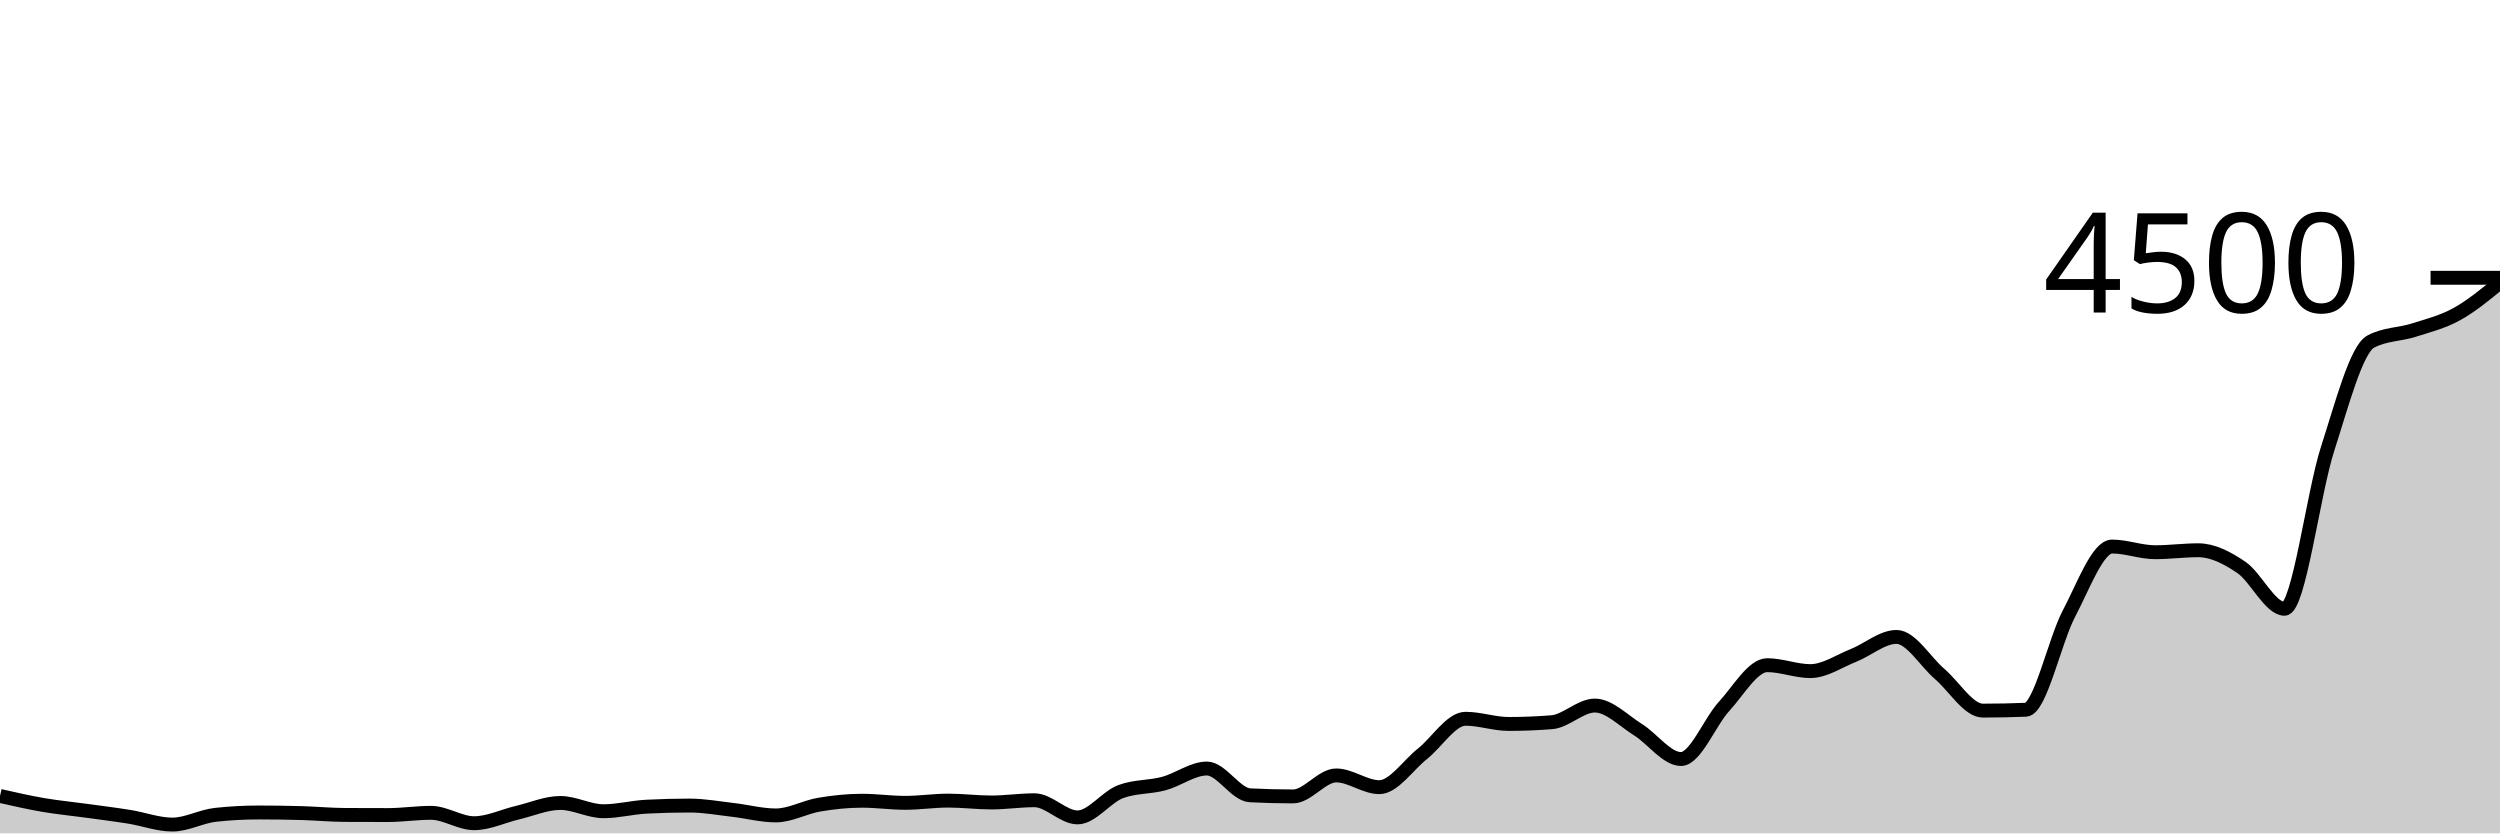
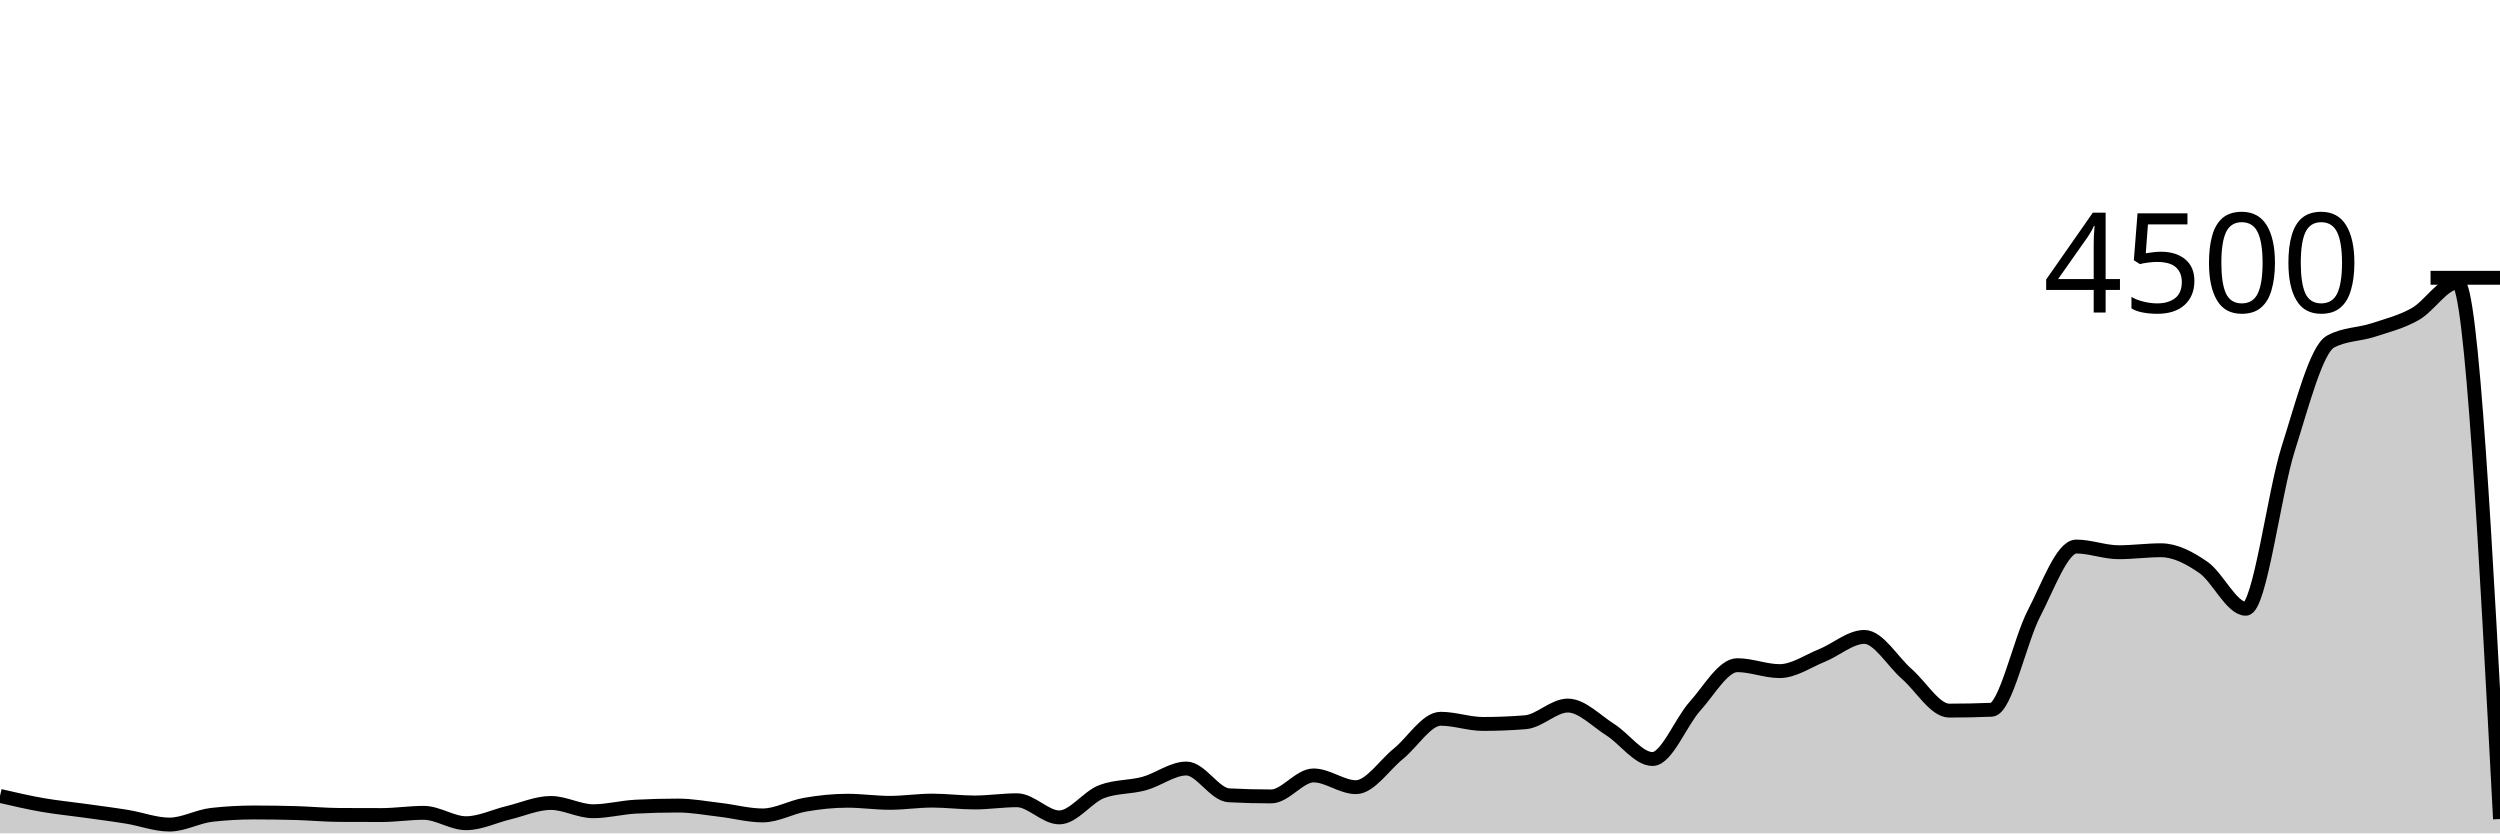
<svg xmlns="http://www.w3.org/2000/svg" viewBox="0 0 180 60">
  <g transform="translate(0,20)">
-     <path class="area" fill="rgba(0, 0, 0, 0.2)" d="M0,37.307C1.034,37.542,2.069,37.778,3.103,37.956C4.138,38.133,5.172,38.231,6.207,38.373C7.241,38.516,8.276,38.643,9.31,38.809C10.345,38.975,11.379,39.369,12.414,39.369C13.448,39.369,14.483,38.779,15.517,38.667C16.552,38.554,17.586,38.498,18.621,38.498C19.655,38.498,20.69,38.513,21.724,38.542C22.759,38.572,23.793,38.67,24.828,38.676C25.862,38.681,26.897,38.684,27.931,38.684C28.966,38.684,30,38.524,31.034,38.524C32.069,38.524,33.103,39.271,34.138,39.271C35.172,39.271,36.207,38.759,37.241,38.516C38.276,38.273,39.31,37.813,40.345,37.813C41.379,37.813,42.414,38.409,43.448,38.409C44.483,38.409,45.517,38.133,46.552,38.08C47.586,38.027,48.621,38,49.655,38C50.69,38,51.724,38.193,52.759,38.311C53.793,38.43,54.828,38.711,55.862,38.711C56.897,38.711,57.931,38.114,58.966,37.938C60,37.761,61.034,37.653,62.069,37.653C63.103,37.653,64.138,37.804,65.172,37.804C66.207,37.804,67.241,37.644,68.276,37.644C69.31,37.644,70.345,37.778,71.379,37.778C72.414,37.778,73.448,37.618,74.483,37.618C75.517,37.618,76.552,38.853,77.586,38.853C78.621,38.853,79.655,37.381,80.69,36.996C81.724,36.61,82.759,36.695,83.793,36.418C84.828,36.141,85.862,35.333,86.897,35.333C87.931,35.333,88.966,37.209,90,37.262C91.034,37.316,92.069,37.342,93.103,37.342C94.138,37.342,95.172,35.831,96.207,35.831C97.241,35.831,98.276,36.676,99.31,36.676C100.345,36.676,101.379,35.096,102.414,34.276C103.448,33.455,104.483,31.751,105.517,31.751C106.552,31.751,107.586,32.124,108.621,32.124C109.655,32.124,110.69,32.083,111.724,32C112.759,31.917,113.793,30.8,114.828,30.8C115.862,30.8,116.897,31.892,117.931,32.533C118.966,33.175,120,34.649,121.034,34.649C122.069,34.649,123.103,31.979,124.138,30.853C125.172,29.727,126.207,27.893,127.241,27.893C128.276,27.893,129.31,28.32,130.345,28.32C131.379,28.32,132.414,27.601,133.448,27.191C134.483,26.781,135.517,25.858,136.552,25.858C137.586,25.858,138.621,27.64,139.655,28.524C140.69,29.409,141.724,31.164,142.759,31.164C143.793,31.164,144.828,31.144,145.862,31.102C146.897,31.061,147.931,26.136,148.966,24.178C150,22.219,151.034,19.351,152.069,19.351C153.103,19.351,154.138,19.76,155.172,19.76C156.207,19.76,157.241,19.618,158.276,19.618C159.31,19.618,160.345,20.151,161.379,20.853C162.414,21.556,163.448,23.831,164.483,23.831C165.517,23.831,166.552,15.526,167.586,12.32C168.621,9.114,169.655,5.147,170.69,4.596C171.724,4.044,172.759,4.099,173.793,3.769C174.828,3.439,175.862,3.185,176.897,2.613C177.931,2.041,178.966,1.19,180,0.338L180,40C178.966,40,177.931,40,176.897,40C175.862,40,174.828,40,173.793,40C172.759,40,171.724,40,170.69,40C169.655,40,168.621,40,167.586,40C166.552,40,165.517,40,164.483,40C163.448,40,162.414,40,161.379,40C160.345,40,159.31,40,158.276,40C157.241,40,156.207,40,155.172,40C154.138,40,153.103,40,152.069,40C151.034,40,150,40,148.966,40C147.931,40,146.897,40,145.862,40C144.828,40,143.793,40,142.759,40C141.724,40,140.69,40,139.655,40C138.621,40,137.586,40,136.552,40C135.517,40,134.483,40,133.448,40C132.414,40,131.379,40,130.345,40C129.31,40,128.276,40,127.241,40C126.207,40,125.172,40,124.138,40C123.103,40,122.069,40,121.034,40C120,40,118.966,40,117.931,40C116.897,40,115.862,40,114.828,40C113.793,40,112.759,40,111.724,40C110.69,40,109.655,40,108.621,40C107.586,40,106.552,40,105.517,40C104.483,40,103.448,40,102.414,40C101.379,40,100.345,40,99.31,40C98.276,40,97.241,40,96.207,40C95.172,40,94.138,40,93.103,40C92.069,40,91.034,40,90,40C88.966,40,87.931,40,86.897,40C85.862,40,84.828,40,83.793,40C82.759,40,81.724,40,80.69,40C79.655,40,78.621,40,77.586,40C76.552,40,75.517,40,74.483,40C73.448,40,72.414,40,71.379,40C70.345,40,69.31,40,68.276,40C67.241,40,66.207,40,65.172,40C64.138,40,63.103,40,62.069,40C61.034,40,60,40,58.966,40C57.931,40,56.897,40,55.862,40C54.828,40,53.793,40,52.759,40C51.724,40,50.69,40,49.655,40C48.621,40,47.586,40,46.552,40C45.517,40,44.483,40,43.448,40C42.414,40,41.379,40,40.345,40C39.31,40,38.276,40,37.241,40C36.207,40,35.172,40,34.138,40C33.103,40,32.069,40,31.034,40C30,40,28.966,40,27.931,40C26.897,40,25.862,40,24.828,40C23.793,40,22.759,40,21.724,40C20.69,40,19.655,40,18.621,40C17.586,40,16.552,40,15.517,40C14.483,40,13.448,40,12.414,40C11.379,40,10.345,40,9.31,40C8.276,40,7.241,40,6.207,40C5.172,40,4.138,40,3.103,40C2.069,40,1.034,40,0,40Z" />
-     <path class="line" stroke="black" fill="none" d="M0,37.307C1.034,37.542,2.069,37.778,3.103,37.956C4.138,38.133,5.172,38.231,6.207,38.373C7.241,38.516,8.276,38.643,9.31,38.809C10.345,38.975,11.379,39.369,12.414,39.369C13.448,39.369,14.483,38.779,15.517,38.667C16.552,38.554,17.586,38.498,18.621,38.498C19.655,38.498,20.69,38.513,21.724,38.542C22.759,38.572,23.793,38.67,24.828,38.676C25.862,38.681,26.897,38.684,27.931,38.684C28.966,38.684,30,38.524,31.034,38.524C32.069,38.524,33.103,39.271,34.138,39.271C35.172,39.271,36.207,38.759,37.241,38.516C38.276,38.273,39.31,37.813,40.345,37.813C41.379,37.813,42.414,38.409,43.448,38.409C44.483,38.409,45.517,38.133,46.552,38.08C47.586,38.027,48.621,38,49.655,38C50.69,38,51.724,38.193,52.759,38.311C53.793,38.43,54.828,38.711,55.862,38.711C56.897,38.711,57.931,38.114,58.966,37.938C60,37.761,61.034,37.653,62.069,37.653C63.103,37.653,64.138,37.804,65.172,37.804C66.207,37.804,67.241,37.644,68.276,37.644C69.31,37.644,70.345,37.778,71.379,37.778C72.414,37.778,73.448,37.618,74.483,37.618C75.517,37.618,76.552,38.853,77.586,38.853C78.621,38.853,79.655,37.381,80.69,36.996C81.724,36.61,82.759,36.695,83.793,36.418C84.828,36.141,85.862,35.333,86.897,35.333C87.931,35.333,88.966,37.209,90,37.262C91.034,37.316,92.069,37.342,93.103,37.342C94.138,37.342,95.172,35.831,96.207,35.831C97.241,35.831,98.276,36.676,99.31,36.676C100.345,36.676,101.379,35.096,102.414,34.276C103.448,33.455,104.483,31.751,105.517,31.751C106.552,31.751,107.586,32.124,108.621,32.124C109.655,32.124,110.69,32.083,111.724,32C112.759,31.917,113.793,30.8,114.828,30.8C115.862,30.8,116.897,31.892,117.931,32.533C118.966,33.175,120,34.649,121.034,34.649C122.069,34.649,123.103,31.979,124.138,30.853C125.172,29.727,126.207,27.893,127.241,27.893C128.276,27.893,129.31,28.32,130.345,28.32C131.379,28.32,132.414,27.601,133.448,27.191C134.483,26.781,135.517,25.858,136.552,25.858C137.586,25.858,138.621,27.64,139.655,28.524C140.69,29.409,141.724,31.164,142.759,31.164C143.793,31.164,144.828,31.144,145.862,31.102C146.897,31.061,147.931,26.136,148.966,24.178C150,22.219,151.034,19.351,152.069,19.351C153.103,19.351,154.138,19.76,155.172,19.76C156.207,19.76,157.241,19.618,158.276,19.618C159.31,19.618,160.345,20.151,161.379,20.853C162.414,21.556,163.448,23.831,164.483,23.831C165.517,23.831,166.552,15.526,167.586,12.32C168.621,9.114,169.655,5.147,170.69,4.596C171.724,4.044,172.759,4.099,173.793,3.769C174.828,3.439,175.862,3.185,176.897,2.613C177.931,2.041,178.966,1.19,180,0.338" />
+     <path class="area" fill="rgba(0, 0, 0, 0.2)" d="M0,37.307C1.017,37.542,2.034,37.778,3.051,37.956C4.068,38.133,5.085,38.231,6.102,38.373C7.119,38.516,8.136,38.643,9.153,38.809C10.169,38.975,11.186,39.369,12.203,39.369C13.22,39.369,14.237,38.779,15.254,38.667C16.271,38.554,17.288,38.498,18.305,38.498C19.322,38.498,20.339,38.513,21.356,38.542C22.373,38.572,23.39,38.67,24.407,38.676C25.424,38.681,26.441,38.684,27.458,38.684C28.475,38.684,29.492,38.524,30.508,38.524C31.525,38.524,32.542,39.271,33.559,39.271C34.576,39.271,35.593,38.759,36.61,38.516C37.627,38.273,38.644,37.813,39.661,37.813C40.678,37.813,41.695,38.409,42.712,38.409C43.729,38.409,44.746,38.133,45.763,38.08C46.78,38.027,47.797,38,48.814,38C49.831,38,50.847,38.193,51.864,38.311C52.881,38.43,53.898,38.711,54.915,38.711C55.932,38.711,56.949,38.114,57.966,37.938C58.983,37.761,60,37.653,61.017,37.653C62.034,37.653,63.051,37.804,64.068,37.804C65.085,37.804,66.102,37.644,67.119,37.644C68.136,37.644,69.153,37.778,70.169,37.778C71.186,37.778,72.203,37.618,73.22,37.618C74.237,37.618,75.254,38.853,76.271,38.853C77.288,38.853,78.305,37.381,79.322,36.996C80.339,36.61,81.356,36.695,82.373,36.418C83.39,36.141,84.407,35.333,85.424,35.333C86.441,35.333,87.458,37.209,88.475,37.262C89.492,37.316,90.508,37.342,91.525,37.342C92.542,37.342,93.559,35.831,94.576,35.831C95.593,35.831,96.61,36.676,97.627,36.676C98.644,36.676,99.661,35.096,100.678,34.276C101.695,33.455,102.712,31.751,103.729,31.751C104.746,31.751,105.763,32.124,106.78,32.124C107.797,32.124,108.814,32.083,109.831,32C110.847,31.917,111.864,30.8,112.881,30.8C113.898,30.8,114.915,31.892,115.932,32.533C116.949,33.175,117.966,34.649,118.983,34.649C120,34.649,121.017,31.979,122.034,30.853C123.051,29.727,124.068,27.893,125.085,27.893C126.102,27.893,127.119,28.32,128.136,28.32C129.153,28.32,130.169,27.601,131.186,27.191C132.203,26.781,133.22,25.858,134.237,25.858C135.254,25.858,136.271,27.64,137.288,28.524C138.305,29.409,139.322,31.164,140.339,31.164C141.356,31.164,142.373,31.144,143.39,31.102C144.407,31.061,145.424,26.136,146.441,24.178C147.458,22.219,148.475,19.351,149.492,19.351C150.508,19.351,151.525,19.76,152.542,19.76C153.559,19.76,154.576,19.618,155.593,19.618C156.61,19.618,157.627,20.151,158.644,20.853C159.661,21.556,160.678,23.831,161.695,23.831C162.712,23.831,163.729,15.526,164.746,12.32C165.763,9.114,166.78,5.147,167.797,4.596C168.814,4.044,169.831,4.099,170.847,3.769C171.864,3.439,172.881,3.185,173.898,2.613C174.915,2.041,175.932,0.338,176.949,0.338C177.966,0.338,178.983,19.653,180,38.969L180,40C178.983,40,177.966,40,176.949,40C175.932,40,174.915,40,173.898,40C172.881,40,171.864,40,170.847,40C169.831,40,168.814,40,167.797,40C166.78,40,165.763,40,164.746,40C163.729,40,162.712,40,161.695,40C160.678,40,159.661,40,158.644,40C157.627,40,156.61,40,155.593,40C154.576,40,153.559,40,152.542,40C151.525,40,150.508,40,149.492,40C148.475,40,147.458,40,146.441,40C145.424,40,144.407,40,143.39,40C142.373,40,141.356,40,140.339,40C139.322,40,138.305,40,137.288,40C136.271,40,135.254,40,134.237,40C133.22,40,132.203,40,131.186,40C130.169,40,129.153,40,128.136,40C127.119,40,126.102,40,125.085,40C124.068,40,123.051,40,122.034,40C121.017,40,120,40,118.983,40C117.966,40,116.949,40,115.932,40C114.915,40,113.898,40,112.881,40C111.864,40,110.847,40,109.831,40C108.814,40,107.797,40,106.78,40C105.763,40,104.746,40,103.729,40C102.712,40,101.695,40,100.678,40C99.661,40,98.644,40,97.627,40C96.61,40,95.593,40,94.576,40C93.559,40,92.542,40,91.525,40C90.508,40,89.492,40,88.475,40C87.458,40,86.441,40,85.424,40C84.407,40,83.39,40,82.373,40C81.356,40,80.339,40,79.322,40C78.305,40,77.288,40,76.271,40C75.254,40,74.237,40,73.22,40C72.203,40,71.186,40,70.169,40C69.153,40,68.136,40,67.119,40C66.102,40,65.085,40,64.068,40C63.051,40,62.034,40,61.017,40C60,40,58.983,40,57.966,40C56.949,40,55.932,40,54.915,40C53.898,40,52.881,40,51.864,40C50.847,40,49.831,40,48.814,40C47.797,40,46.78,40,45.763,40C44.746,40,43.729,40,42.712,40C41.695,40,40.678,40,39.661,40C38.644,40,37.627,40,36.61,40C35.593,40,34.576,40,33.559,40C32.542,40,31.525,40,30.508,40C29.492,40,28.475,40,27.458,40C26.441,40,25.424,40,24.407,40C23.39,40,22.373,40,21.356,40C20.339,40,19.322,40,18.305,40C17.288,40,16.271,40,15.254,40C14.237,40,13.22,40,12.203,40C11.186,40,10.169,40,9.153,40C8.136,40,7.119,40,6.102,40C5.085,40,4.068,40,3.051,40C2.034,40,1.017,40,0,40Z" />
+     <path class="line" stroke="black" fill="none" d="M0,37.307C1.017,37.542,2.034,37.778,3.051,37.956C4.068,38.133,5.085,38.231,6.102,38.373C7.119,38.516,8.136,38.643,9.153,38.809C10.169,38.975,11.186,39.369,12.203,39.369C13.22,39.369,14.237,38.779,15.254,38.667C16.271,38.554,17.288,38.498,18.305,38.498C19.322,38.498,20.339,38.513,21.356,38.542C22.373,38.572,23.39,38.67,24.407,38.676C25.424,38.681,26.441,38.684,27.458,38.684C28.475,38.684,29.492,38.524,30.508,38.524C31.525,38.524,32.542,39.271,33.559,39.271C34.576,39.271,35.593,38.759,36.61,38.516C37.627,38.273,38.644,37.813,39.661,37.813C40.678,37.813,41.695,38.409,42.712,38.409C43.729,38.409,44.746,38.133,45.763,38.08C46.78,38.027,47.797,38,48.814,38C49.831,38,50.847,38.193,51.864,38.311C52.881,38.43,53.898,38.711,54.915,38.711C55.932,38.711,56.949,38.114,57.966,37.938C58.983,37.761,60,37.653,61.017,37.653C62.034,37.653,63.051,37.804,64.068,37.804C65.085,37.804,66.102,37.644,67.119,37.644C68.136,37.644,69.153,37.778,70.169,37.778C71.186,37.778,72.203,37.618,73.22,37.618C74.237,37.618,75.254,38.853,76.271,38.853C77.288,38.853,78.305,37.381,79.322,36.996C80.339,36.61,81.356,36.695,82.373,36.418C83.39,36.141,84.407,35.333,85.424,35.333C86.441,35.333,87.458,37.209,88.475,37.262C89.492,37.316,90.508,37.342,91.525,37.342C92.542,37.342,93.559,35.831,94.576,35.831C95.593,35.831,96.61,36.676,97.627,36.676C98.644,36.676,99.661,35.096,100.678,34.276C101.695,33.455,102.712,31.751,103.729,31.751C104.746,31.751,105.763,32.124,106.78,32.124C107.797,32.124,108.814,32.083,109.831,32C110.847,31.917,111.864,30.8,112.881,30.8C113.898,30.8,114.915,31.892,115.932,32.533C116.949,33.175,117.966,34.649,118.983,34.649C120,34.649,121.017,31.979,122.034,30.853C123.051,29.727,124.068,27.893,125.085,27.893C126.102,27.893,127.119,28.32,128.136,28.32C129.153,28.32,130.169,27.601,131.186,27.191C132.203,26.781,133.22,25.858,134.237,25.858C135.254,25.858,136.271,27.64,137.288,28.524C138.305,29.409,139.322,31.164,140.339,31.164C141.356,31.164,142.373,31.144,143.39,31.102C144.407,31.061,145.424,26.136,146.441,24.178C147.458,22.219,148.475,19.351,149.492,19.351C150.508,19.351,151.525,19.76,152.542,19.76C153.559,19.76,154.576,19.618,155.593,19.618C156.61,19.618,157.627,20.151,158.644,20.853C159.661,21.556,160.678,23.831,161.695,23.831C162.712,23.831,163.729,15.526,164.746,12.32C165.763,9.114,166.78,5.147,167.797,4.596C168.814,4.044,169.831,4.099,170.847,3.769C171.864,3.439,172.881,3.185,173.898,2.613C174.915,2.041,175.932,0.338,176.949,0.338C177.966,0.338,178.983,19.653,180,38.969" />
    <path class="axis-ceiling" stroke-width="1" stroke="black" fill="none" d="M175,0L180,0" />
    <text class="axis-ceiling-label" font-family="sans-serif" text-anchor="end" font-size="10px" x="170" y="2.5">4500</text>
  </g>
</svg>
